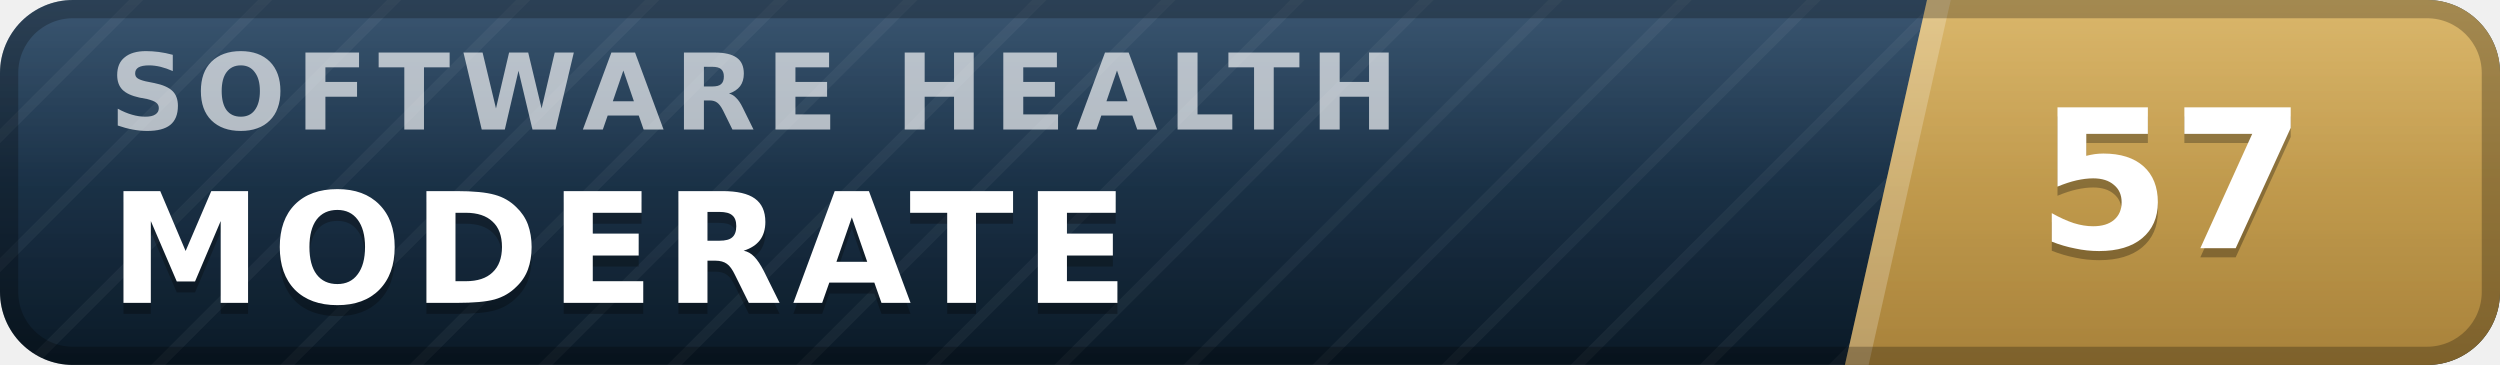
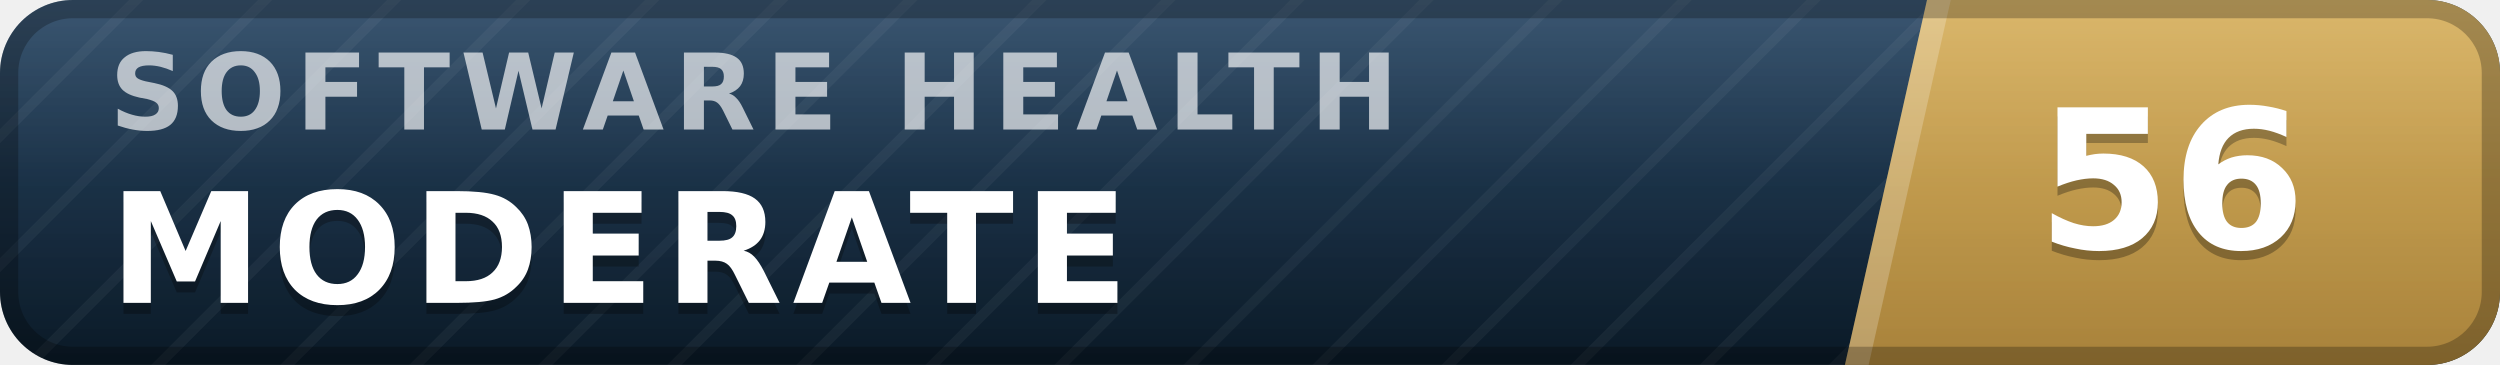
- <svg xmlns="http://www.w3.org/2000/svg" width="137" height="20" viewBox="0 0 137 20" role="img" aria-label="inspect.software software health index 57 of 100, moderate" font-family="Verdana,DejaVu Sans,Geneva,sans-serif">
+ <svg xmlns="http://www.w3.org/2000/svg" width="137" height="20" viewBox="0 0 137 20" role="img" aria-label="inspect.software software health index 56 of 100, moderate" font-family="Verdana,DejaVu Sans,Geneva,sans-serif">
  <defs>
    <linearGradient id="plate" x1="0" y1="0" x2="0" y2="1">
      <stop offset="0" stop-color="#1d3d5c" />
      <stop offset="1" stop-color="#0a1926" />
    </linearGradient>
    <linearGradient id="endplate" x1="0" y1="0" x2="0" y2="1">
      <stop offset="0" stop-color="#d5ac55" />
      <stop offset="1" stop-color="#a8823a" />
    </linearGradient>
    <linearGradient id="gloss" x1="0" y1="0" x2="0" y2="1">
      <stop offset="0" stop-color="#fff" stop-opacity=".13" />
      <stop offset=".5" stop-color="#fff" stop-opacity=".03" />
      <stop offset="1" stop-color="#fff" stop-opacity="0" />
    </linearGradient>
    <pattern id="guilloche" width="5" height="5" patternUnits="userSpaceOnUse" patternTransform="rotate(45)">
      <line x1="0" y1="0" x2="0" y2="5" stroke="#fff" stroke-opacity=".045" stroke-width="1.1" />
    </pattern>
    <clipPath id="rounded">
      <rect width="137" height="20" rx="4" />
    </clipPath>
  </defs>
  <g clip-path="url(#rounded)">
    <rect width="137" height="20" fill="url(#plate)" />
    <rect width="137" height="20" fill="url(#guilloche)" />
    <polygon points="105.6,0 137,0 137,20 101.1,20" fill="url(#endplate)" />
    <polygon points="105.6,0 106.9,0 102.4,20 101.1,20" fill="#fff" fill-opacity=".22" />
    <text x="6.0" y="7.1" font-size="5.8" letter-spacing="0.55" fill="#fff" fill-opacity=".66" font-weight="bold" textLength="76.3" lengthAdjust="spacing">SOFTWARE HEALTH</text>
    <text x="6.0" y="17.2" font-size="8.4" fill="#000" fill-opacity=".3" font-weight="bold" letter-spacing="0.55" textLength="59.5" lengthAdjust="spacing">MODERATE</text>
    <text x="6.0" y="16.6" font-size="8.4" fill="#fff" font-weight="bold" letter-spacing="0.55" textLength="59.5" lengthAdjust="spacing">MODERATE</text>
-     <text x="119.0" y="14.1" font-size="10.6" fill="#000" fill-opacity=".3" font-weight="bold" text-anchor="middle">57</text>
-     <text x="119.0" y="13.6" font-size="10.6" fill="#fff" font-weight="bold" text-anchor="middle">57</text>
+     <text x="119.0" y="14.1" font-size="10.6" fill="#000" fill-opacity=".3" font-weight="bold" text-anchor="middle">56</text>
+     <text x="119.0" y="13.6" font-size="10.6" fill="#fff" font-weight="bold" text-anchor="middle">56</text>
    <rect width="137" height="20" fill="url(#gloss)" />
  </g>
  <rect x=".5" y=".5" width="136" height="19" rx="3.5" fill="none" stroke="#000" stroke-opacity=".25" />
</svg>
